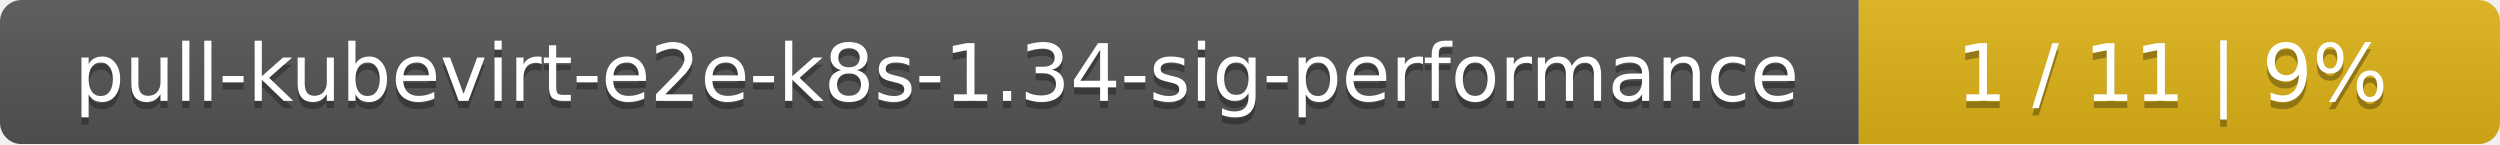
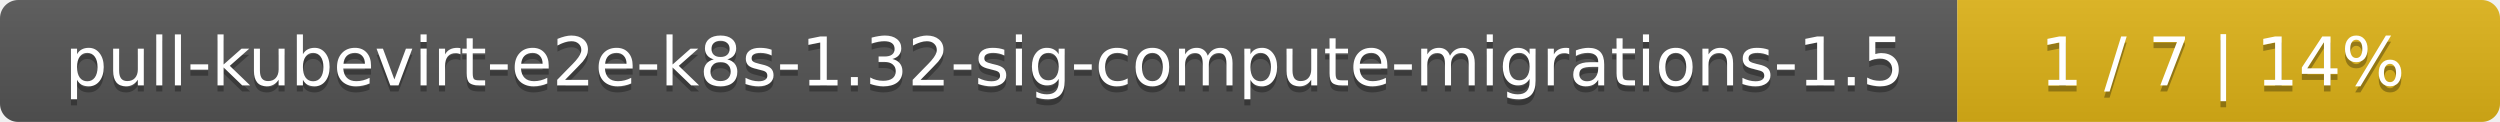
- <svg xmlns="http://www.w3.org/2000/svg" width="347" height="20">
+ <svg xmlns="http://www.w3.org/2000/svg" width="410" height="20">
  <linearGradient id="smooth" x2="0" y2="100%">
    <stop offset="0" stop-color="#bbb" stop-opacity=".1" />
    <stop offset="1" stop-opacity=".1" />
  </linearGradient>
  <mask id="round">
-     <rect width="347" height="20" rx="3" fill="#fff" />
+     <rect width="410" height="20" rx="3" fill="#fff" />
  </mask>
  <g mask="url(#round)">
-     <rect width="258" height="20" fill="#555" />
-     <rect x="258" width="89" height="20" fill="#dfb317" />
-     <rect width="347" height="20" fill="url(#smooth)" />
+     <rect width="321" height="20" fill="#555" />
+     <rect x="321" width="89" height="20" fill="#dfb317" />
+     <rect width="410" height="20" fill="url(#smooth)" />
  </g>
  <g fill="#fff" text-anchor="middle" font-family="DejaVu Sans,Verdana,Geneva,sans-serif" font-size="11">
-     <text x="130" y="15" fill="#010101" fill-opacity=".3">pull-kubevirt-e2e-k8s-1.34-sig-performance</text>
-     <text x="130" y="14">pull-kubevirt-e2e-k8s-1.34-sig-performance</text>
-     <text x="301.5" y="15" fill="#010101" fill-opacity=".3">1 / 11    |    9%</text>
-     <text x="301.5" y="14">1 / 11    |    9%</text>
+     <text x="161.5" y="15" fill="#010101" fill-opacity=".3">pull-kubevirt-e2e-k8s-1.32-sig-compute-migrations-1.5</text>
+     <text x="161.5" y="14">pull-kubevirt-e2e-k8s-1.32-sig-compute-migrations-1.5</text>
+     <text x="364.5" y="15" fill="#010101" fill-opacity=".3">1 / 7    |    14%</text>
+     <text x="364.5" y="14">1 / 7    |    14%</text>
  </g>
</svg>
